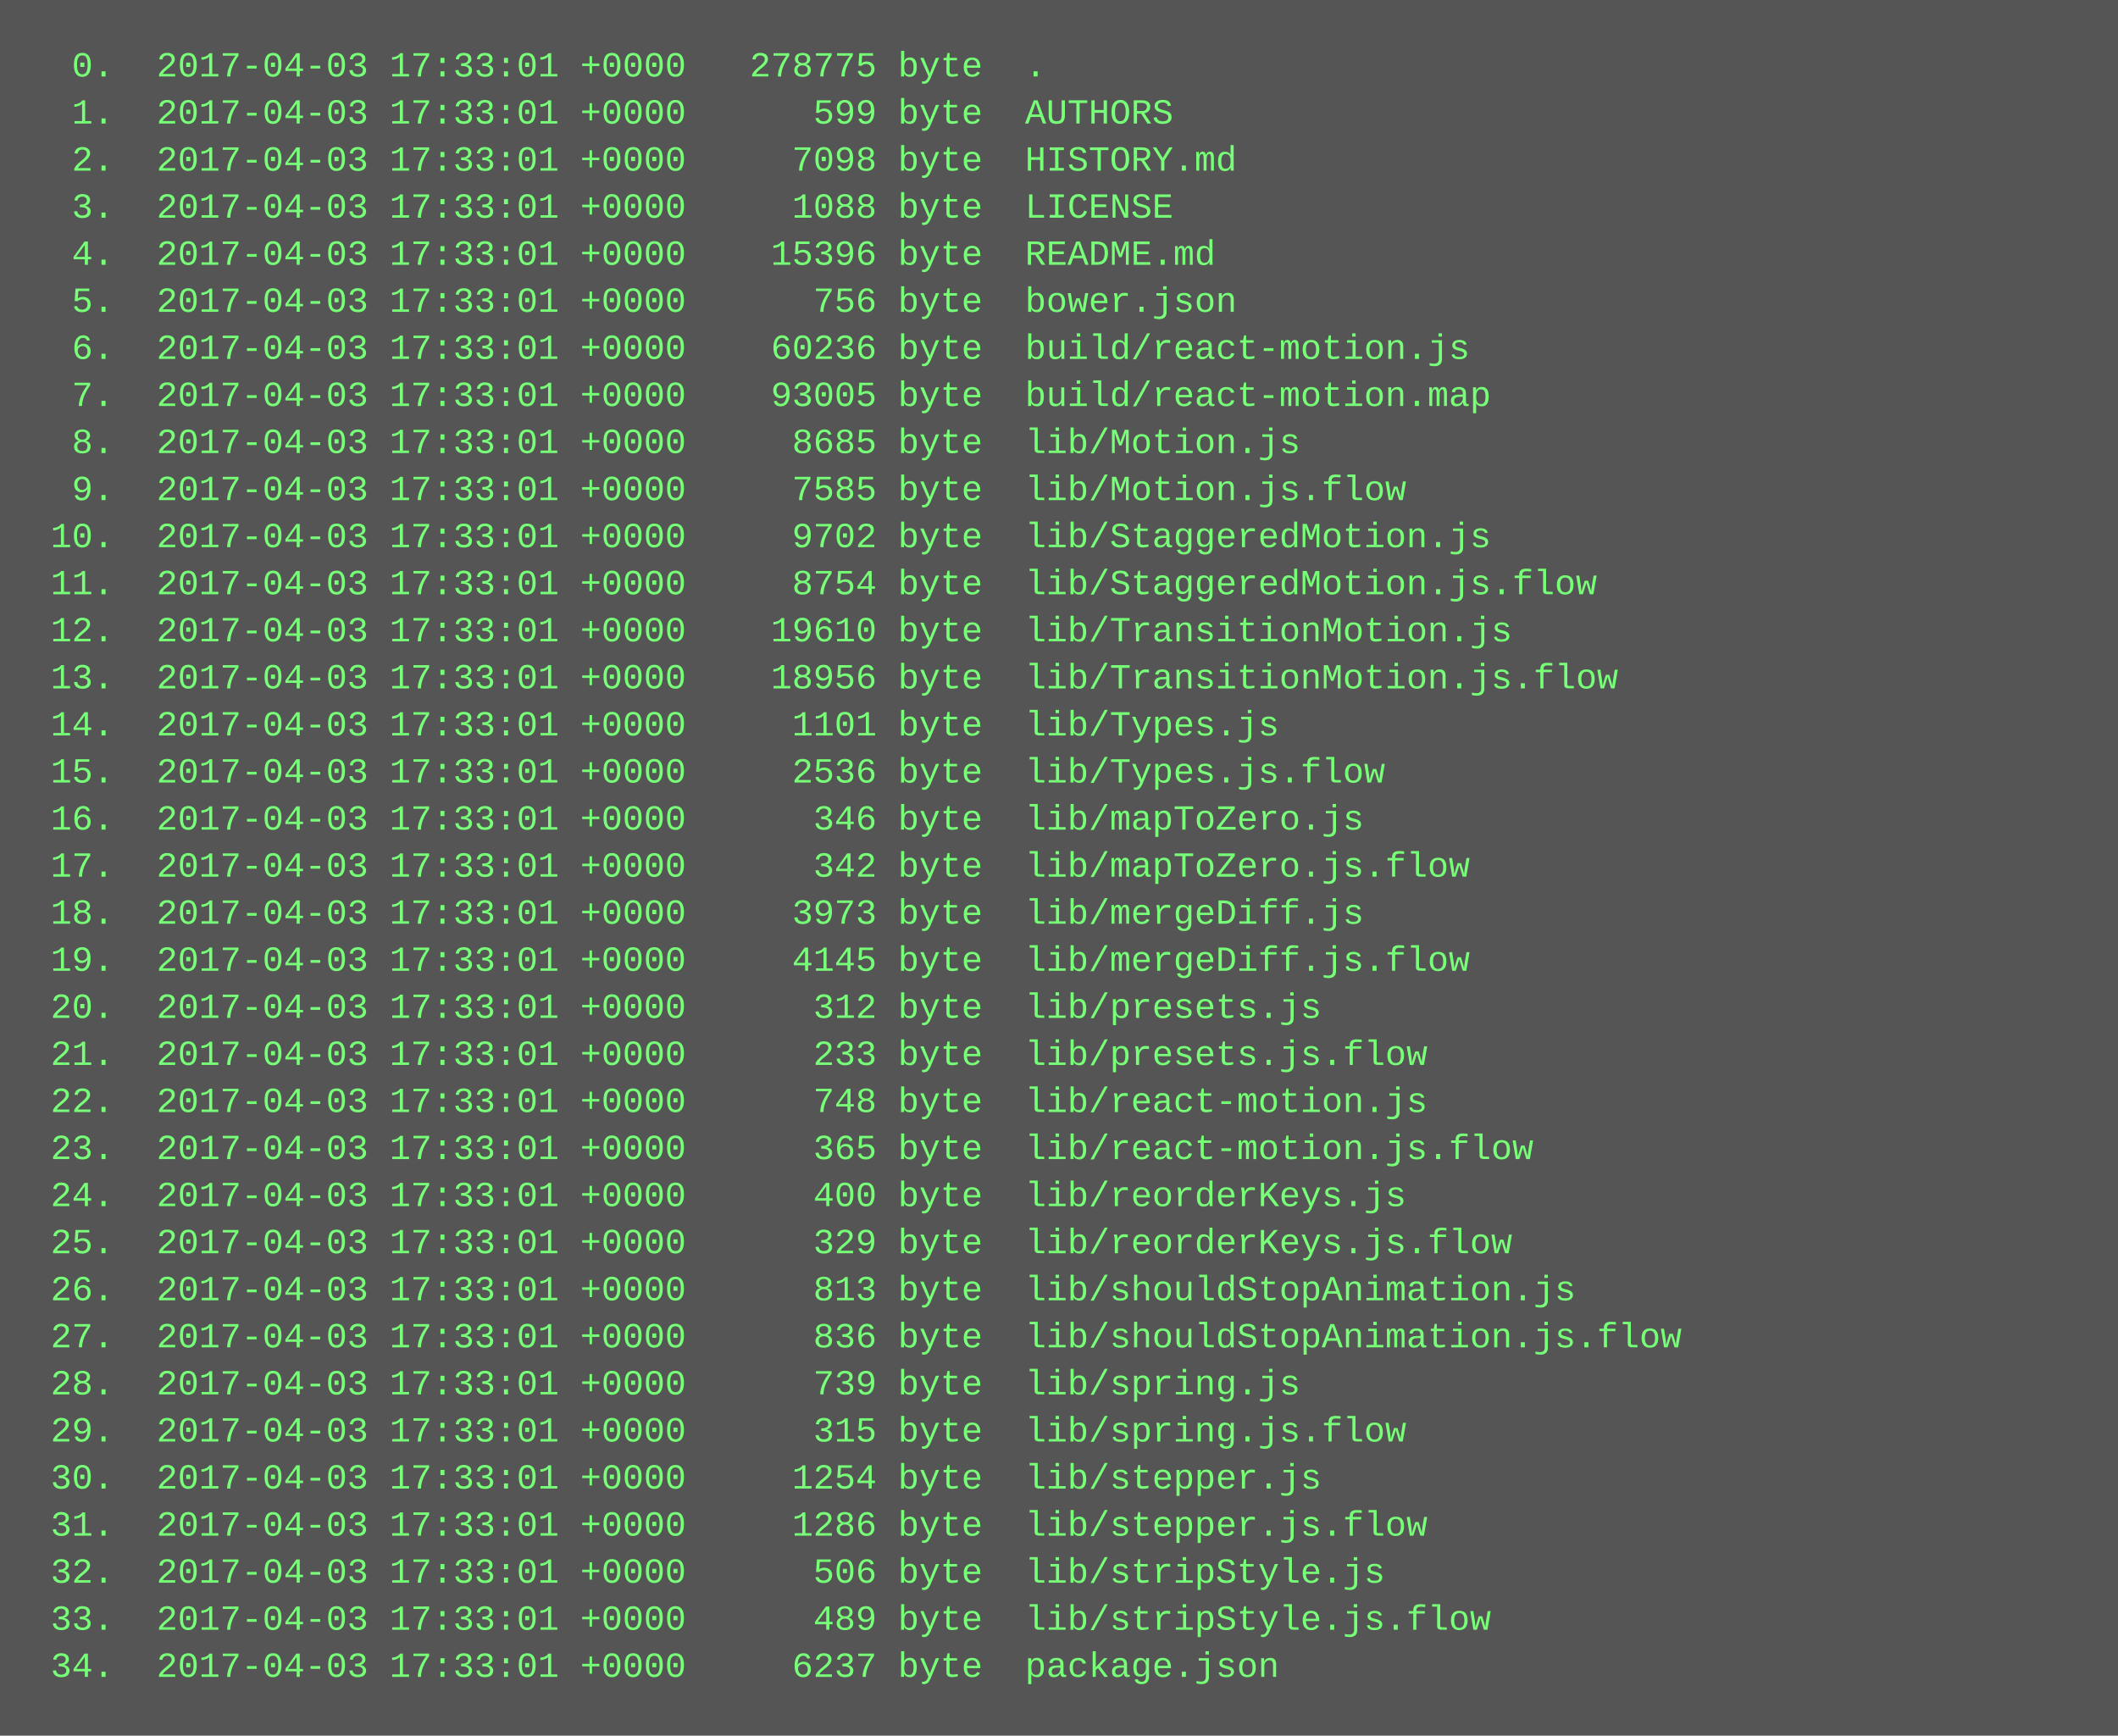
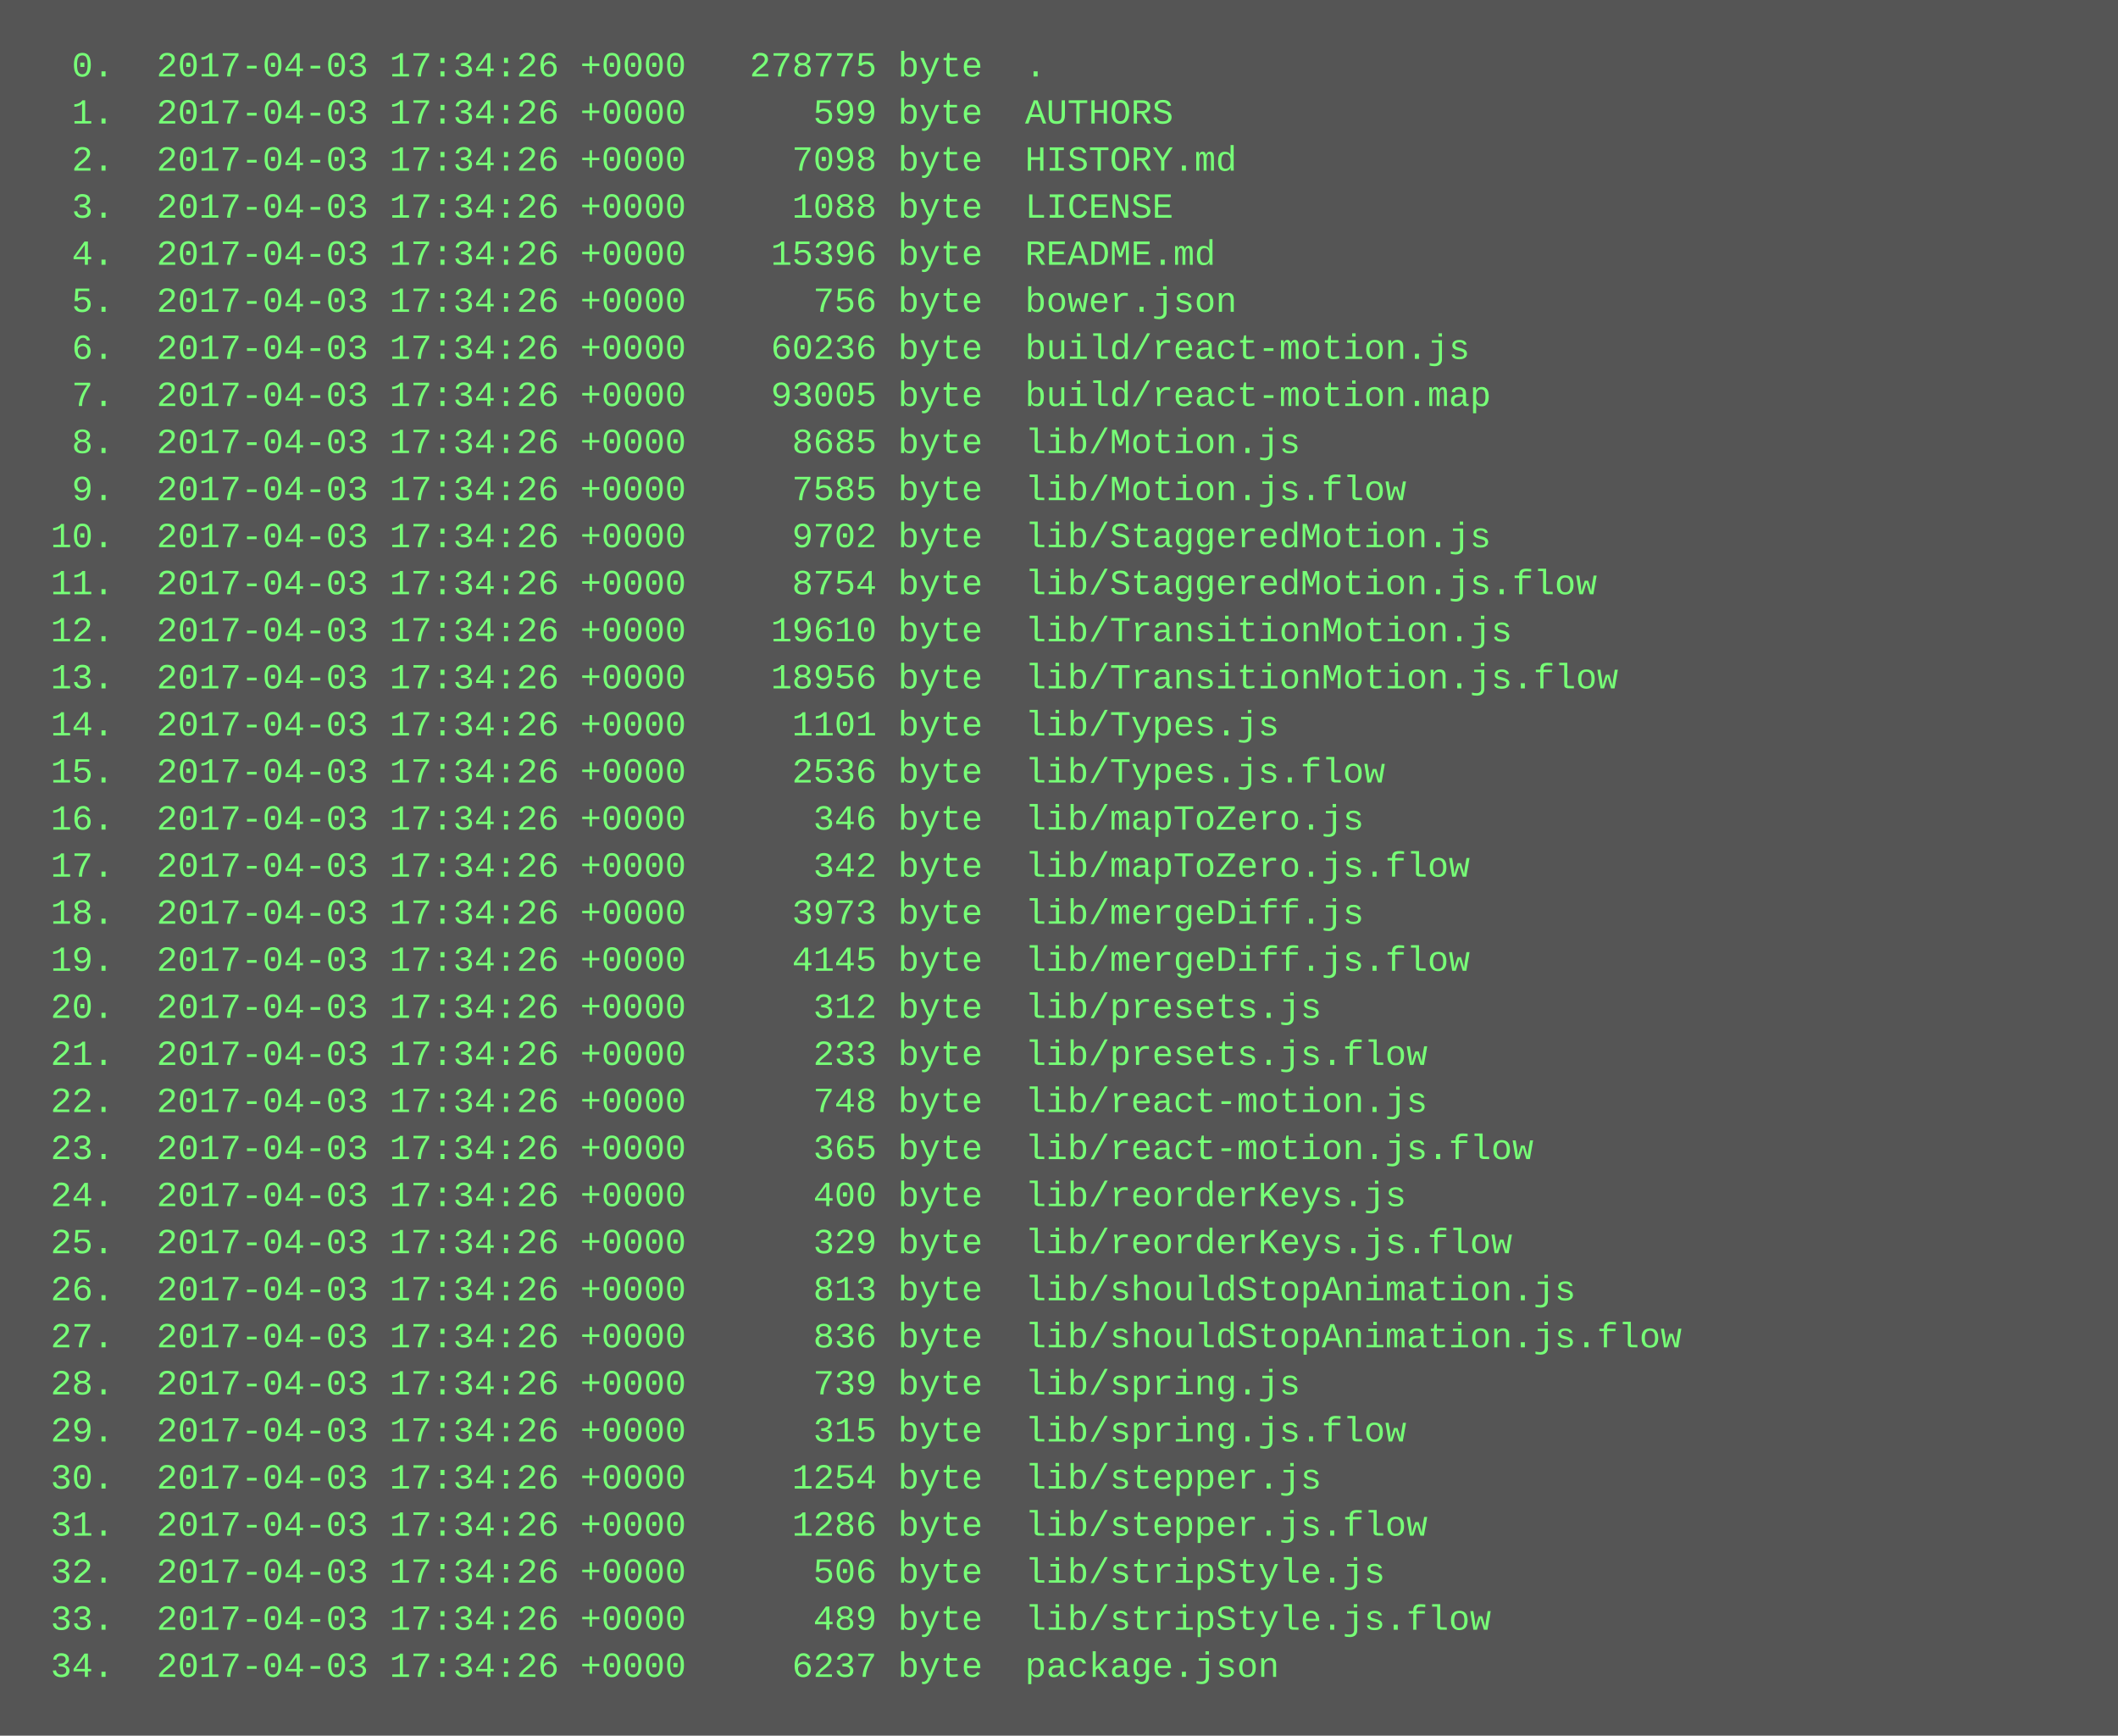
<svg xmlns="http://www.w3.org/2000/svg" height="590" width="720">
  <rect height="590" fill="#555" width="720" />
  <text fill="#7f7" font-family="Courier New" font-size="12" xml:space="preserve">
-     <tspan x="10" y="26">  0.  2017-04-03 17:33:01 +0000   278775 byte  .</tspan>
-     <tspan x="10" y="42">  1.  2017-04-03 17:33:01 +0000      599 byte  AUTHORS</tspan>
-     <tspan x="10" y="58">  2.  2017-04-03 17:33:01 +0000     7098 byte  HISTORY.md</tspan>
-     <tspan x="10" y="74">  3.  2017-04-03 17:33:01 +0000     1088 byte  LICENSE</tspan>
-     <tspan x="10" y="90">  4.  2017-04-03 17:33:01 +0000    15396 byte  README.md</tspan>
-     <tspan x="10" y="106">  5.  2017-04-03 17:33:01 +0000      756 byte  bower.json</tspan>
-     <tspan x="10" y="122">  6.  2017-04-03 17:33:01 +0000    60236 byte  build/react-motion.js</tspan>
-     <tspan x="10" y="138">  7.  2017-04-03 17:33:01 +0000    93005 byte  build/react-motion.map</tspan>
-     <tspan x="10" y="154">  8.  2017-04-03 17:33:01 +0000     8685 byte  lib/Motion.js</tspan>
-     <tspan x="10" y="170">  9.  2017-04-03 17:33:01 +0000     7585 byte  lib/Motion.js.flow</tspan>
-     <tspan x="10" y="186"> 10.  2017-04-03 17:33:01 +0000     9702 byte  lib/StaggeredMotion.js</tspan>
-     <tspan x="10" y="202"> 11.  2017-04-03 17:33:01 +0000     8754 byte  lib/StaggeredMotion.js.flow</tspan>
-     <tspan x="10" y="218"> 12.  2017-04-03 17:33:01 +0000    19610 byte  lib/TransitionMotion.js</tspan>
-     <tspan x="10" y="234"> 13.  2017-04-03 17:33:01 +0000    18956 byte  lib/TransitionMotion.js.flow</tspan>
-     <tspan x="10" y="250"> 14.  2017-04-03 17:33:01 +0000     1101 byte  lib/Types.js</tspan>
-     <tspan x="10" y="266"> 15.  2017-04-03 17:33:01 +0000     2536 byte  lib/Types.js.flow</tspan>
-     <tspan x="10" y="282"> 16.  2017-04-03 17:33:01 +0000      346 byte  lib/mapToZero.js</tspan>
-     <tspan x="10" y="298"> 17.  2017-04-03 17:33:01 +0000      342 byte  lib/mapToZero.js.flow</tspan>
-     <tspan x="10" y="314"> 18.  2017-04-03 17:33:01 +0000     3973 byte  lib/mergeDiff.js</tspan>
-     <tspan x="10" y="330"> 19.  2017-04-03 17:33:01 +0000     4145 byte  lib/mergeDiff.js.flow</tspan>
-     <tspan x="10" y="346"> 20.  2017-04-03 17:33:01 +0000      312 byte  lib/presets.js</tspan>
-     <tspan x="10" y="362"> 21.  2017-04-03 17:33:01 +0000      233 byte  lib/presets.js.flow</tspan>
-     <tspan x="10" y="378"> 22.  2017-04-03 17:33:01 +0000      748 byte  lib/react-motion.js</tspan>
-     <tspan x="10" y="394"> 23.  2017-04-03 17:33:01 +0000      365 byte  lib/react-motion.js.flow</tspan>
-     <tspan x="10" y="410"> 24.  2017-04-03 17:33:01 +0000      400 byte  lib/reorderKeys.js</tspan>
-     <tspan x="10" y="426"> 25.  2017-04-03 17:33:01 +0000      329 byte  lib/reorderKeys.js.flow</tspan>
-     <tspan x="10" y="442"> 26.  2017-04-03 17:33:01 +0000      813 byte  lib/shouldStopAnimation.js</tspan>
-     <tspan x="10" y="458"> 27.  2017-04-03 17:33:01 +0000      836 byte  lib/shouldStopAnimation.js.flow</tspan>
-     <tspan x="10" y="474"> 28.  2017-04-03 17:33:01 +0000      739 byte  lib/spring.js</tspan>
-     <tspan x="10" y="490"> 29.  2017-04-03 17:33:01 +0000      315 byte  lib/spring.js.flow</tspan>
-     <tspan x="10" y="506"> 30.  2017-04-03 17:33:01 +0000     1254 byte  lib/stepper.js</tspan>
-     <tspan x="10" y="522"> 31.  2017-04-03 17:33:01 +0000     1286 byte  lib/stepper.js.flow</tspan>
-     <tspan x="10" y="538"> 32.  2017-04-03 17:33:01 +0000      506 byte  lib/stripStyle.js</tspan>
-     <tspan x="10" y="554"> 33.  2017-04-03 17:33:01 +0000      489 byte  lib/stripStyle.js.flow</tspan>
-     <tspan x="10" y="570"> 34.  2017-04-03 17:33:01 +0000     6237 byte  package.json</tspan>
+     <tspan x="10" y="26">  0.  2017-04-03 17:34:26 +0000   278775 byte  .</tspan>
+     <tspan x="10" y="42">  1.  2017-04-03 17:34:26 +0000      599 byte  AUTHORS</tspan>
+     <tspan x="10" y="58">  2.  2017-04-03 17:34:26 +0000     7098 byte  HISTORY.md</tspan>
+     <tspan x="10" y="74">  3.  2017-04-03 17:34:26 +0000     1088 byte  LICENSE</tspan>
+     <tspan x="10" y="90">  4.  2017-04-03 17:34:26 +0000    15396 byte  README.md</tspan>
+     <tspan x="10" y="106">  5.  2017-04-03 17:34:26 +0000      756 byte  bower.json</tspan>
+     <tspan x="10" y="122">  6.  2017-04-03 17:34:26 +0000    60236 byte  build/react-motion.js</tspan>
+     <tspan x="10" y="138">  7.  2017-04-03 17:34:26 +0000    93005 byte  build/react-motion.map</tspan>
+     <tspan x="10" y="154">  8.  2017-04-03 17:34:26 +0000     8685 byte  lib/Motion.js</tspan>
+     <tspan x="10" y="170">  9.  2017-04-03 17:34:26 +0000     7585 byte  lib/Motion.js.flow</tspan>
+     <tspan x="10" y="186"> 10.  2017-04-03 17:34:26 +0000     9702 byte  lib/StaggeredMotion.js</tspan>
+     <tspan x="10" y="202"> 11.  2017-04-03 17:34:26 +0000     8754 byte  lib/StaggeredMotion.js.flow</tspan>
+     <tspan x="10" y="218"> 12.  2017-04-03 17:34:26 +0000    19610 byte  lib/TransitionMotion.js</tspan>
+     <tspan x="10" y="234"> 13.  2017-04-03 17:34:26 +0000    18956 byte  lib/TransitionMotion.js.flow</tspan>
+     <tspan x="10" y="250"> 14.  2017-04-03 17:34:26 +0000     1101 byte  lib/Types.js</tspan>
+     <tspan x="10" y="266"> 15.  2017-04-03 17:34:26 +0000     2536 byte  lib/Types.js.flow</tspan>
+     <tspan x="10" y="282"> 16.  2017-04-03 17:34:26 +0000      346 byte  lib/mapToZero.js</tspan>
+     <tspan x="10" y="298"> 17.  2017-04-03 17:34:26 +0000      342 byte  lib/mapToZero.js.flow</tspan>
+     <tspan x="10" y="314"> 18.  2017-04-03 17:34:26 +0000     3973 byte  lib/mergeDiff.js</tspan>
+     <tspan x="10" y="330"> 19.  2017-04-03 17:34:26 +0000     4145 byte  lib/mergeDiff.js.flow</tspan>
+     <tspan x="10" y="346"> 20.  2017-04-03 17:34:26 +0000      312 byte  lib/presets.js</tspan>
+     <tspan x="10" y="362"> 21.  2017-04-03 17:34:26 +0000      233 byte  lib/presets.js.flow</tspan>
+     <tspan x="10" y="378"> 22.  2017-04-03 17:34:26 +0000      748 byte  lib/react-motion.js</tspan>
+     <tspan x="10" y="394"> 23.  2017-04-03 17:34:26 +0000      365 byte  lib/react-motion.js.flow</tspan>
+     <tspan x="10" y="410"> 24.  2017-04-03 17:34:26 +0000      400 byte  lib/reorderKeys.js</tspan>
+     <tspan x="10" y="426"> 25.  2017-04-03 17:34:26 +0000      329 byte  lib/reorderKeys.js.flow</tspan>
+     <tspan x="10" y="442"> 26.  2017-04-03 17:34:26 +0000      813 byte  lib/shouldStopAnimation.js</tspan>
+     <tspan x="10" y="458"> 27.  2017-04-03 17:34:26 +0000      836 byte  lib/shouldStopAnimation.js.flow</tspan>
+     <tspan x="10" y="474"> 28.  2017-04-03 17:34:26 +0000      739 byte  lib/spring.js</tspan>
+     <tspan x="10" y="490"> 29.  2017-04-03 17:34:26 +0000      315 byte  lib/spring.js.flow</tspan>
+     <tspan x="10" y="506"> 30.  2017-04-03 17:34:26 +0000     1254 byte  lib/stepper.js</tspan>
+     <tspan x="10" y="522"> 31.  2017-04-03 17:34:26 +0000     1286 byte  lib/stepper.js.flow</tspan>
+     <tspan x="10" y="538"> 32.  2017-04-03 17:34:26 +0000      506 byte  lib/stripStyle.js</tspan>
+     <tspan x="10" y="554"> 33.  2017-04-03 17:34:26 +0000      489 byte  lib/stripStyle.js.flow</tspan>
+     <tspan x="10" y="570"> 34.  2017-04-03 17:34:26 +0000     6237 byte  package.json</tspan>
  </text>
</svg>
